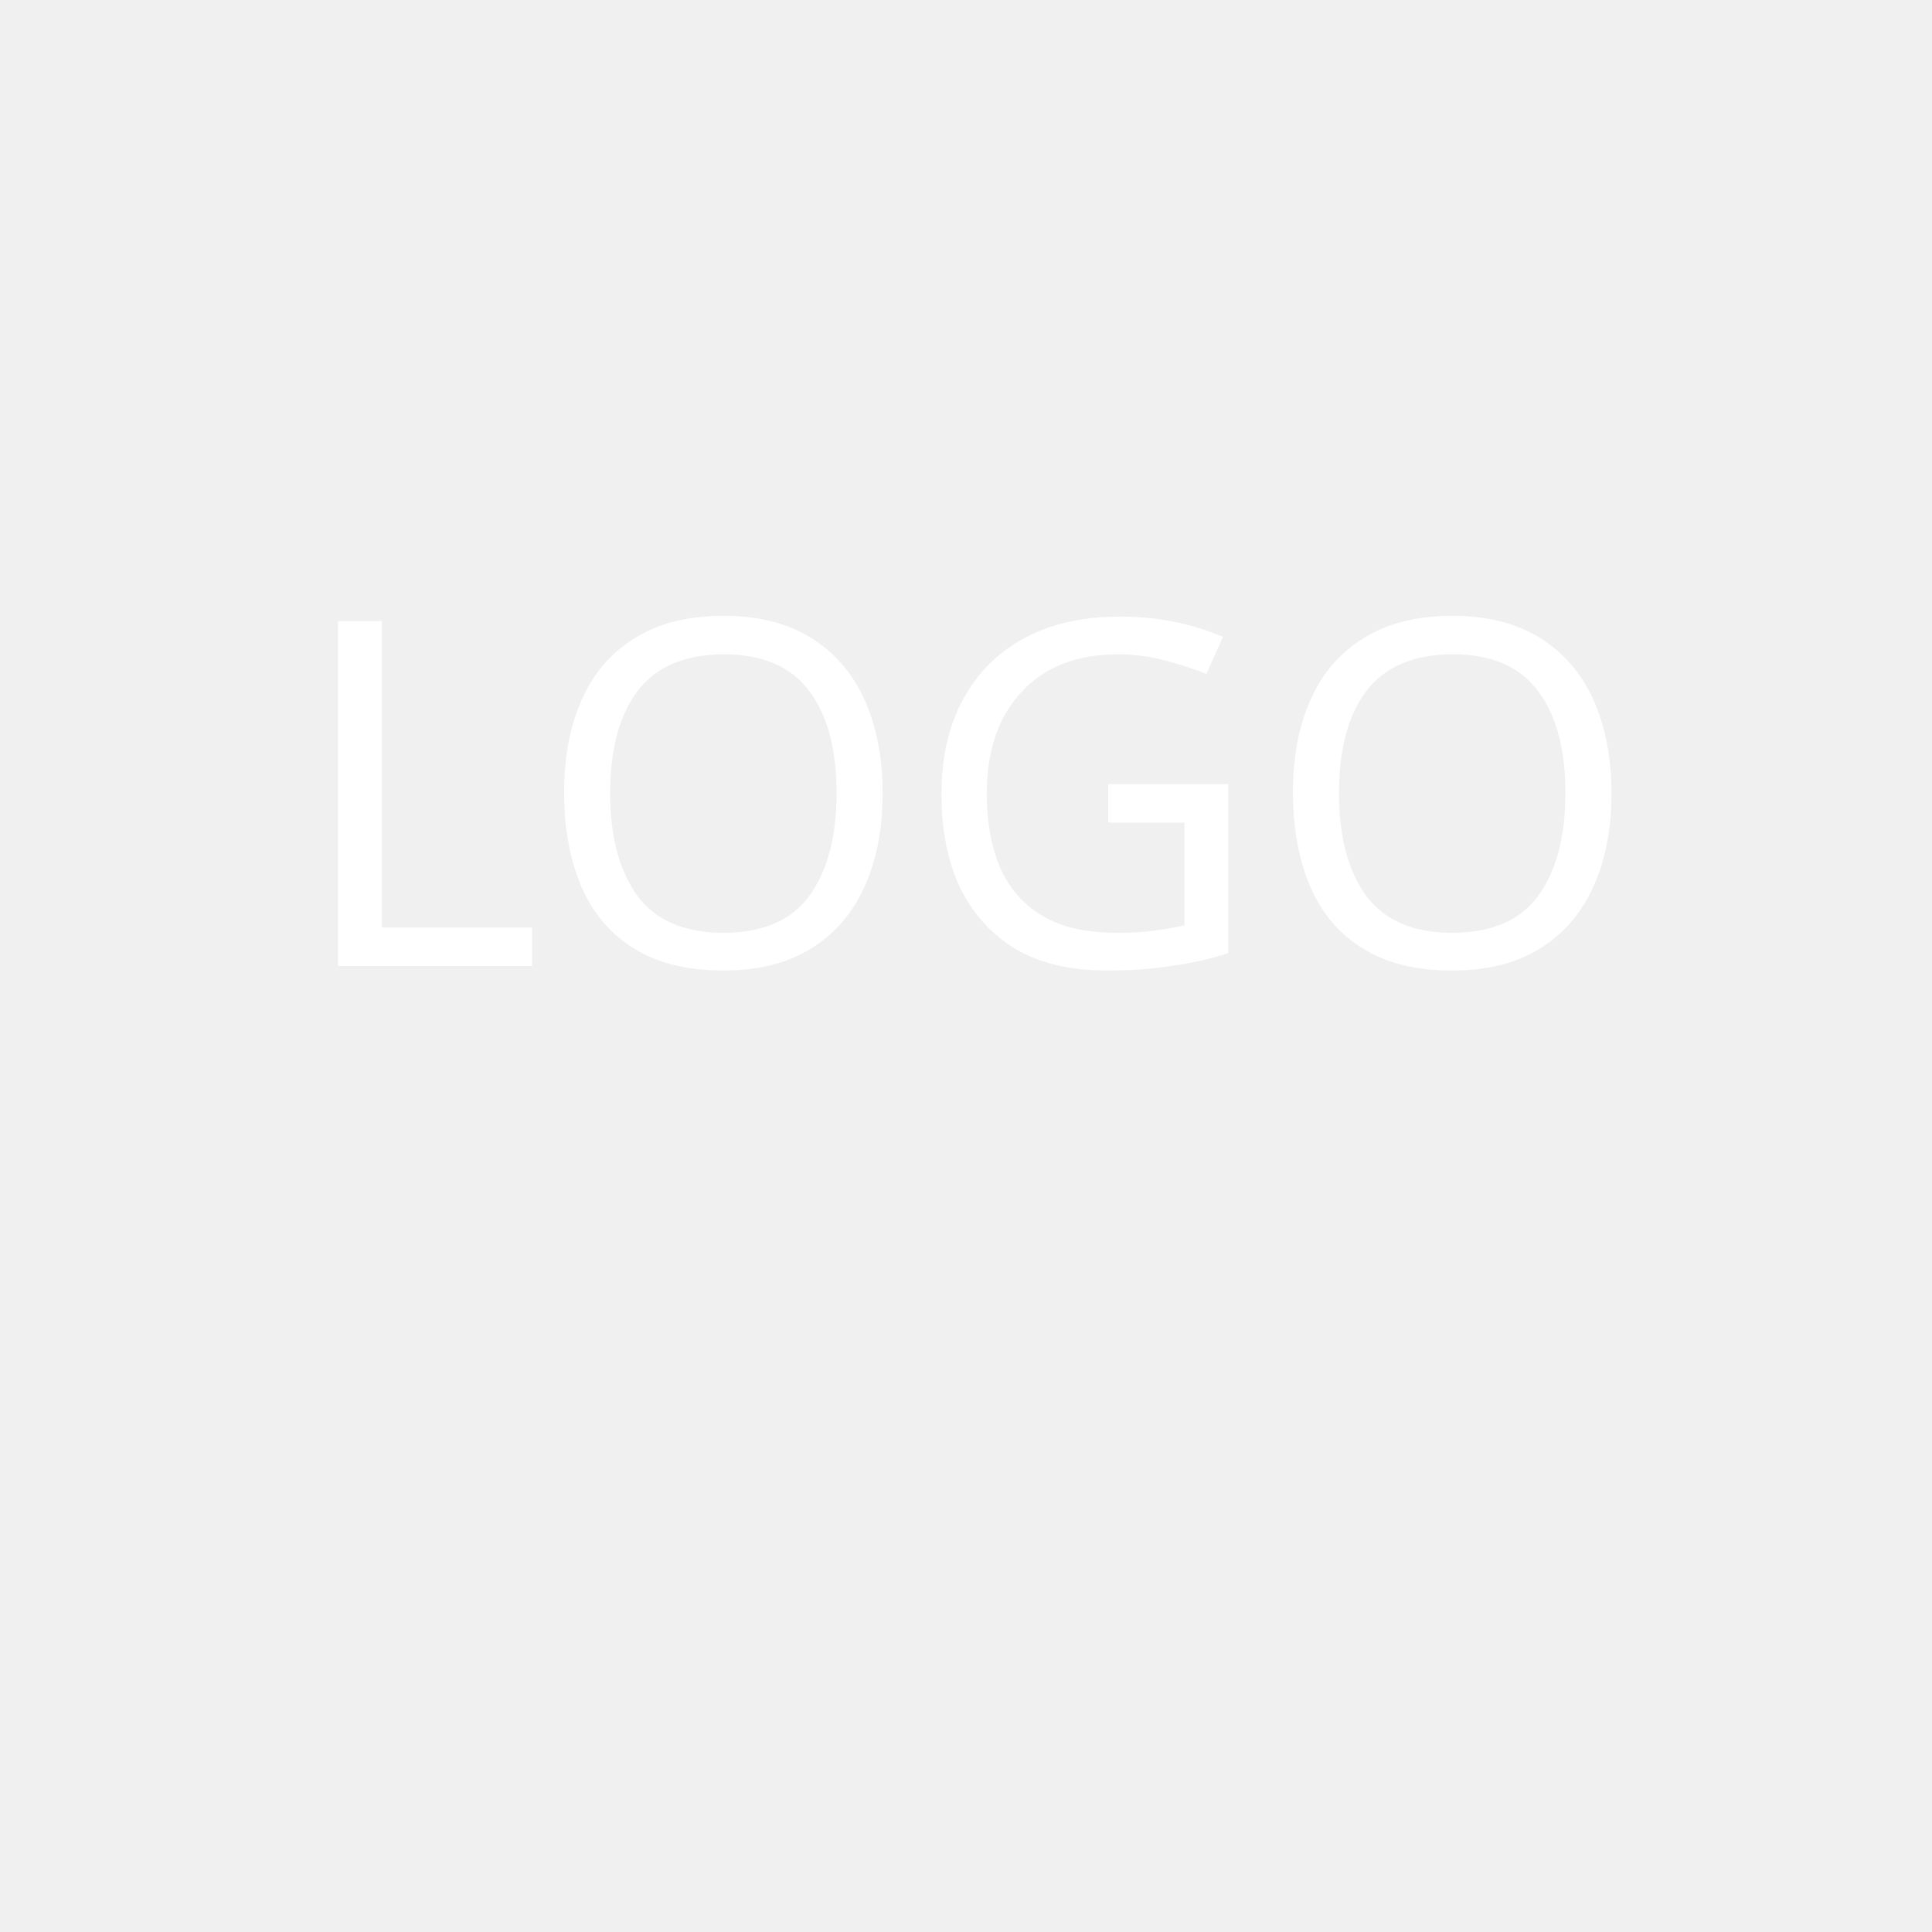
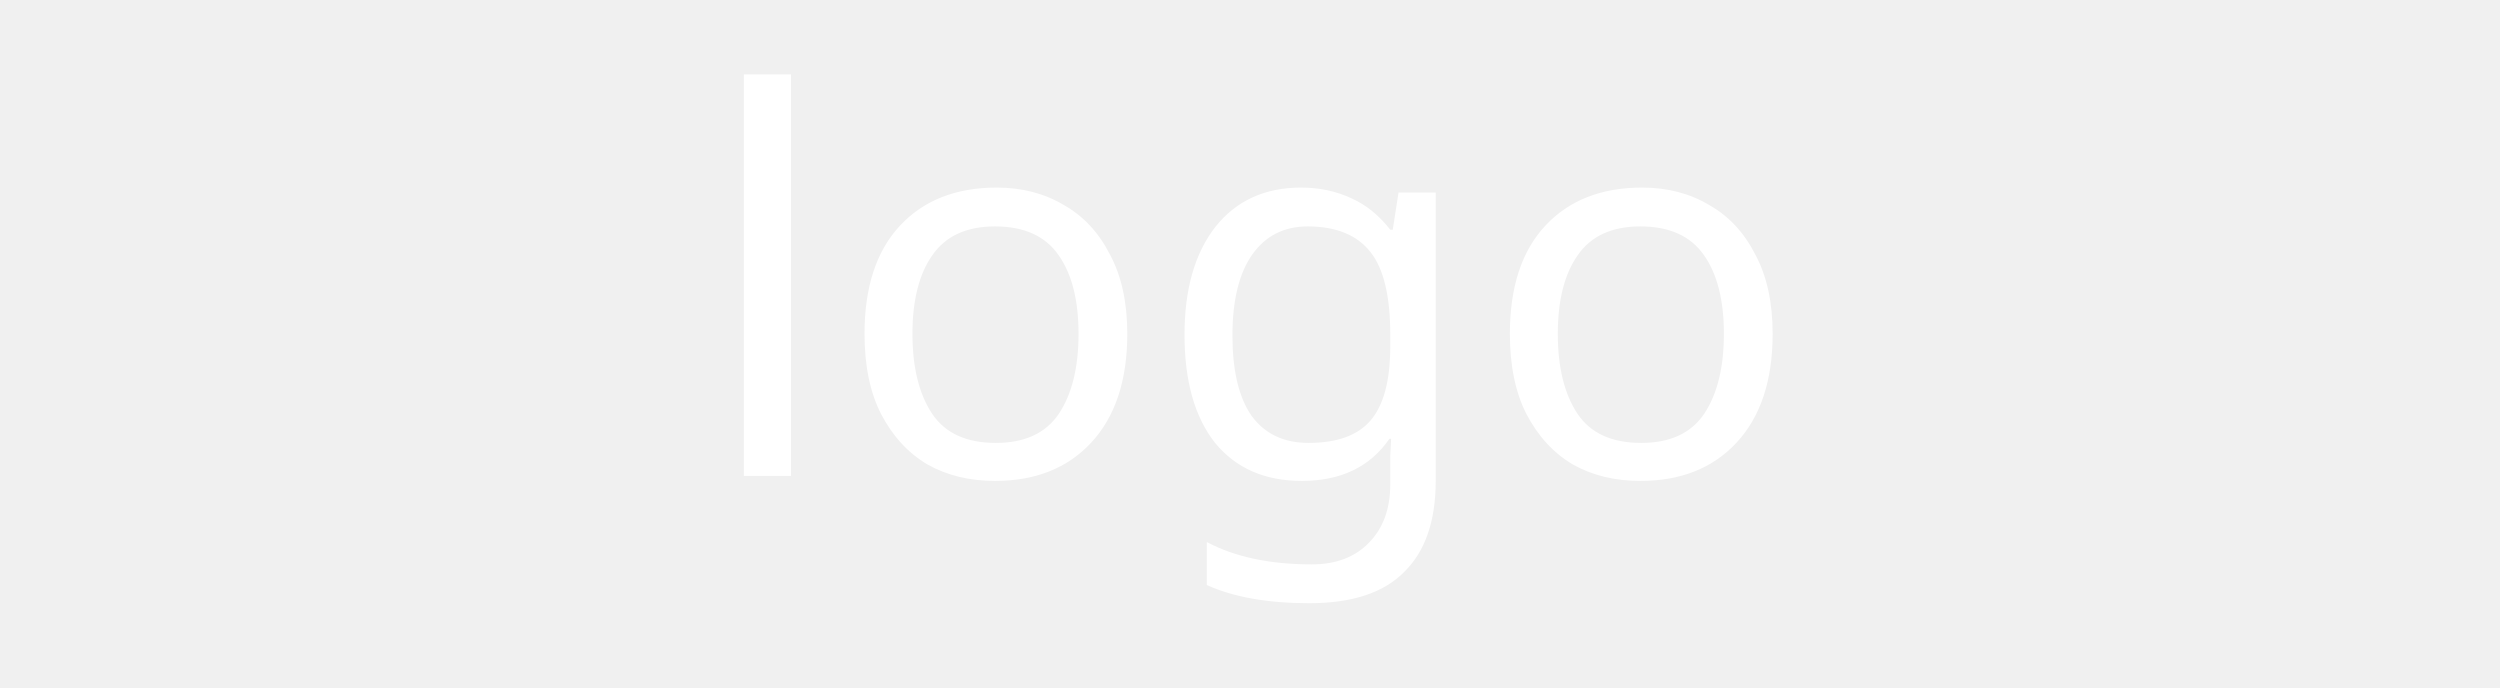
- <svg xmlns="http://www.w3.org/2000/svg" width=".4in" height=".4in" viewBox="0 0 40 40">
+ <svg xmlns="http://www.w3.org/2000/svg" width=".4in" height=".11in" viewBox="0 0 40 13">
  <g id="silkscreen">
-     <text x="20" y="20" stroke-width="0" fill="#ffffff" font-family="ocra10" text-anchor="middle" font-size="10.0">LOGO</text>
+     <text id="label" x="20" y="9" stroke-width="0" fill="#ffffff" font-family="ocra10" text-anchor="middle" font-size="10">logo</text>
  </g>
</svg>
